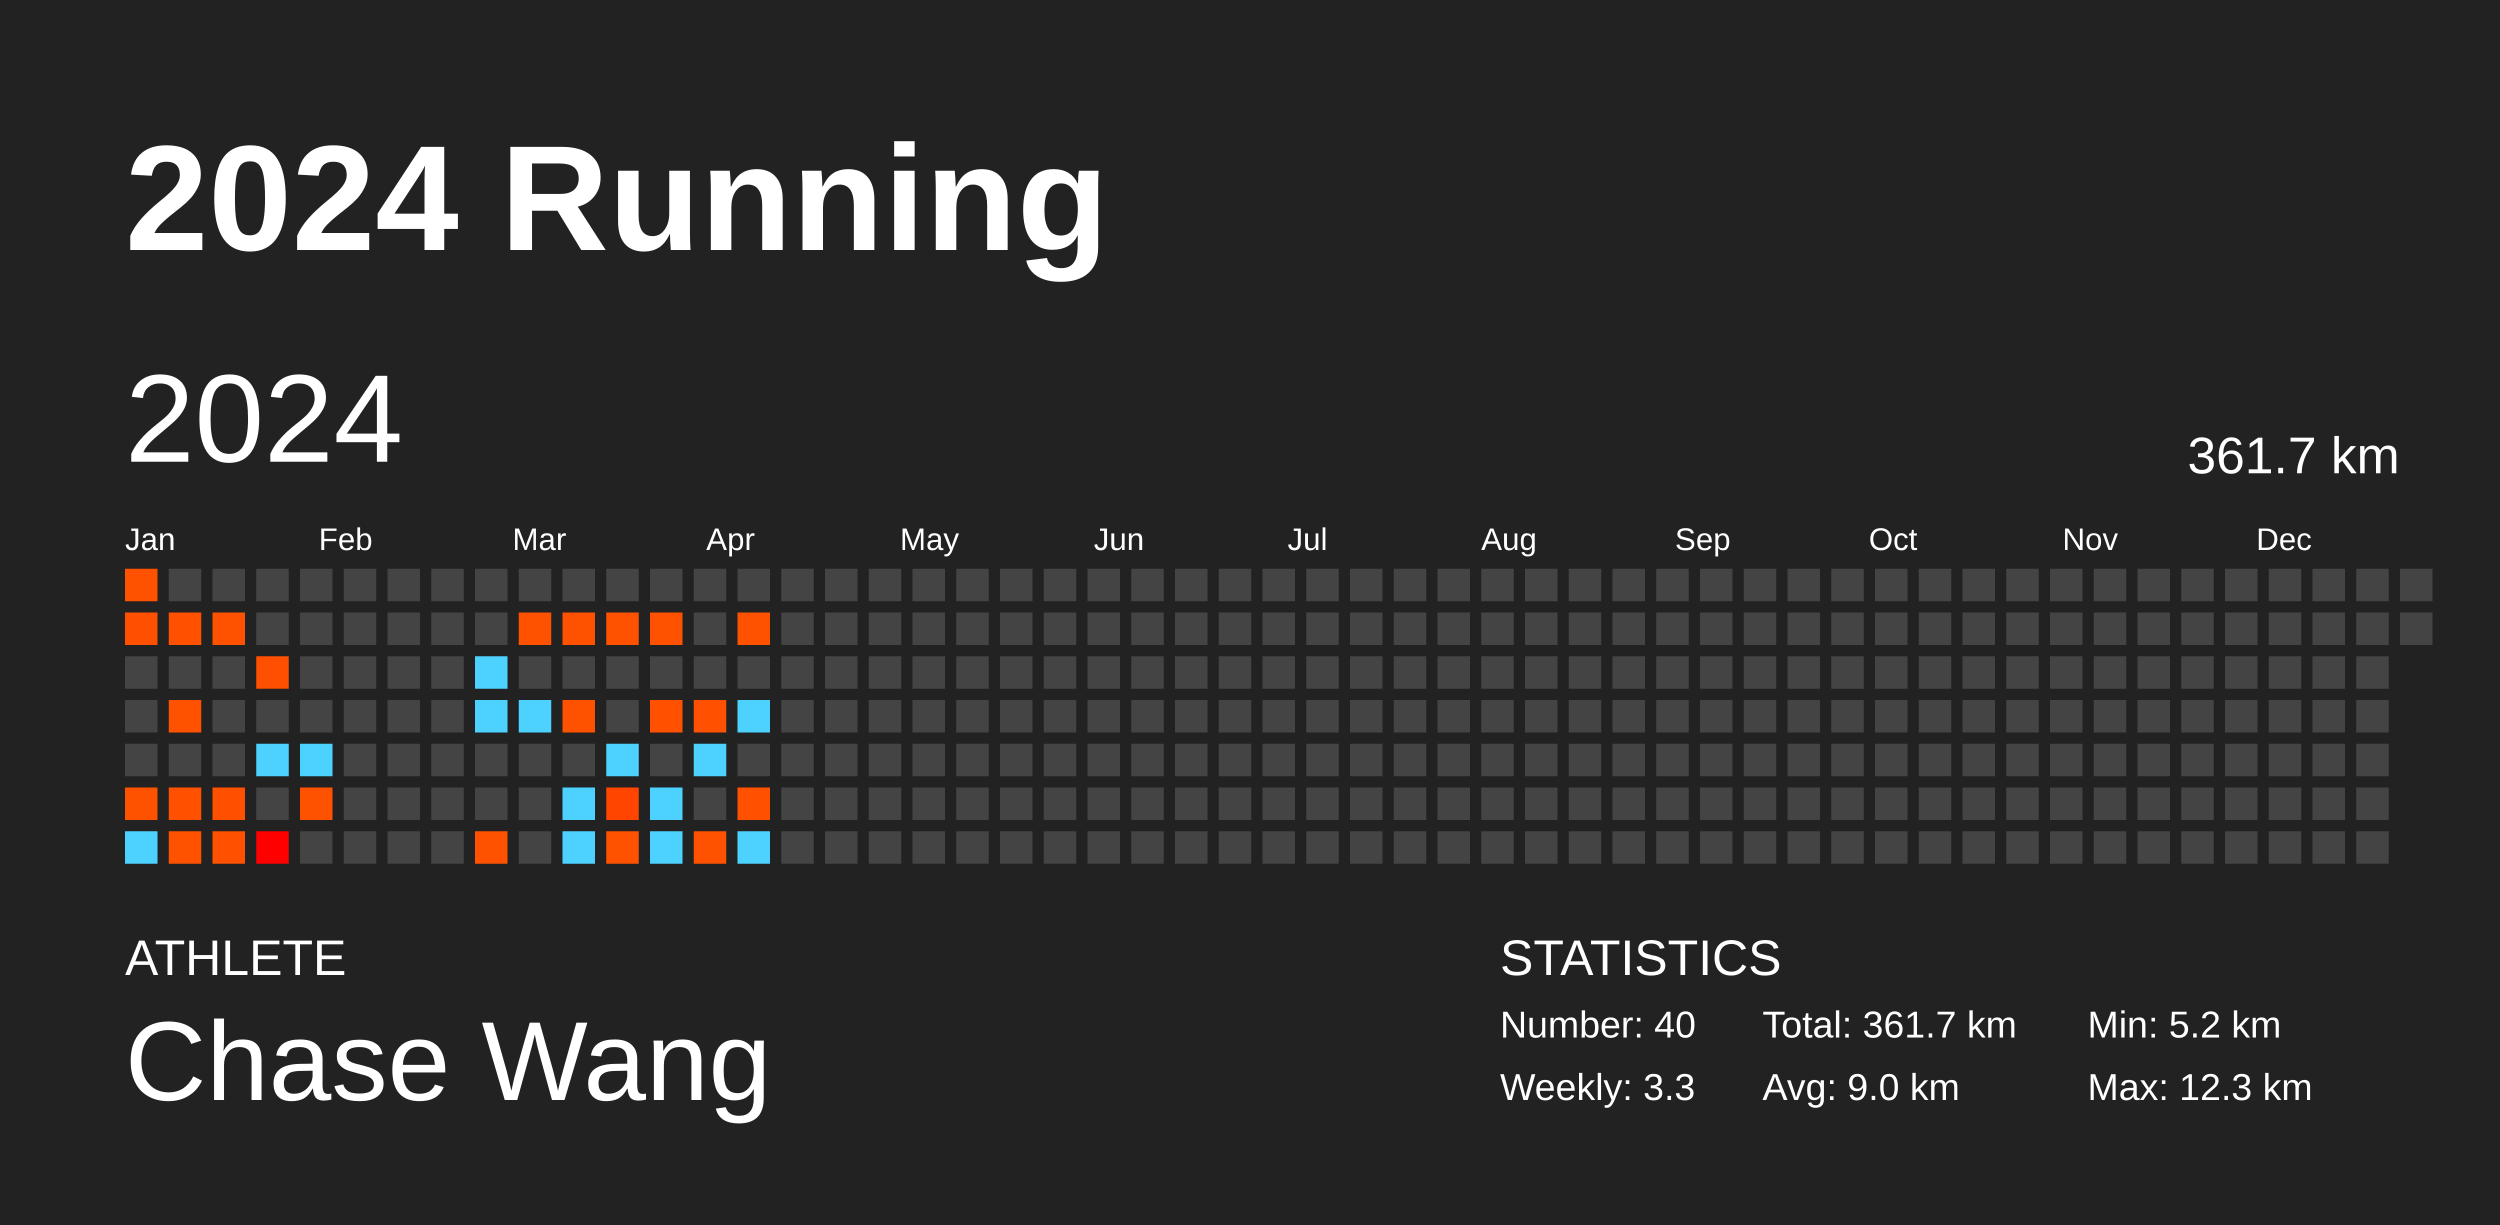
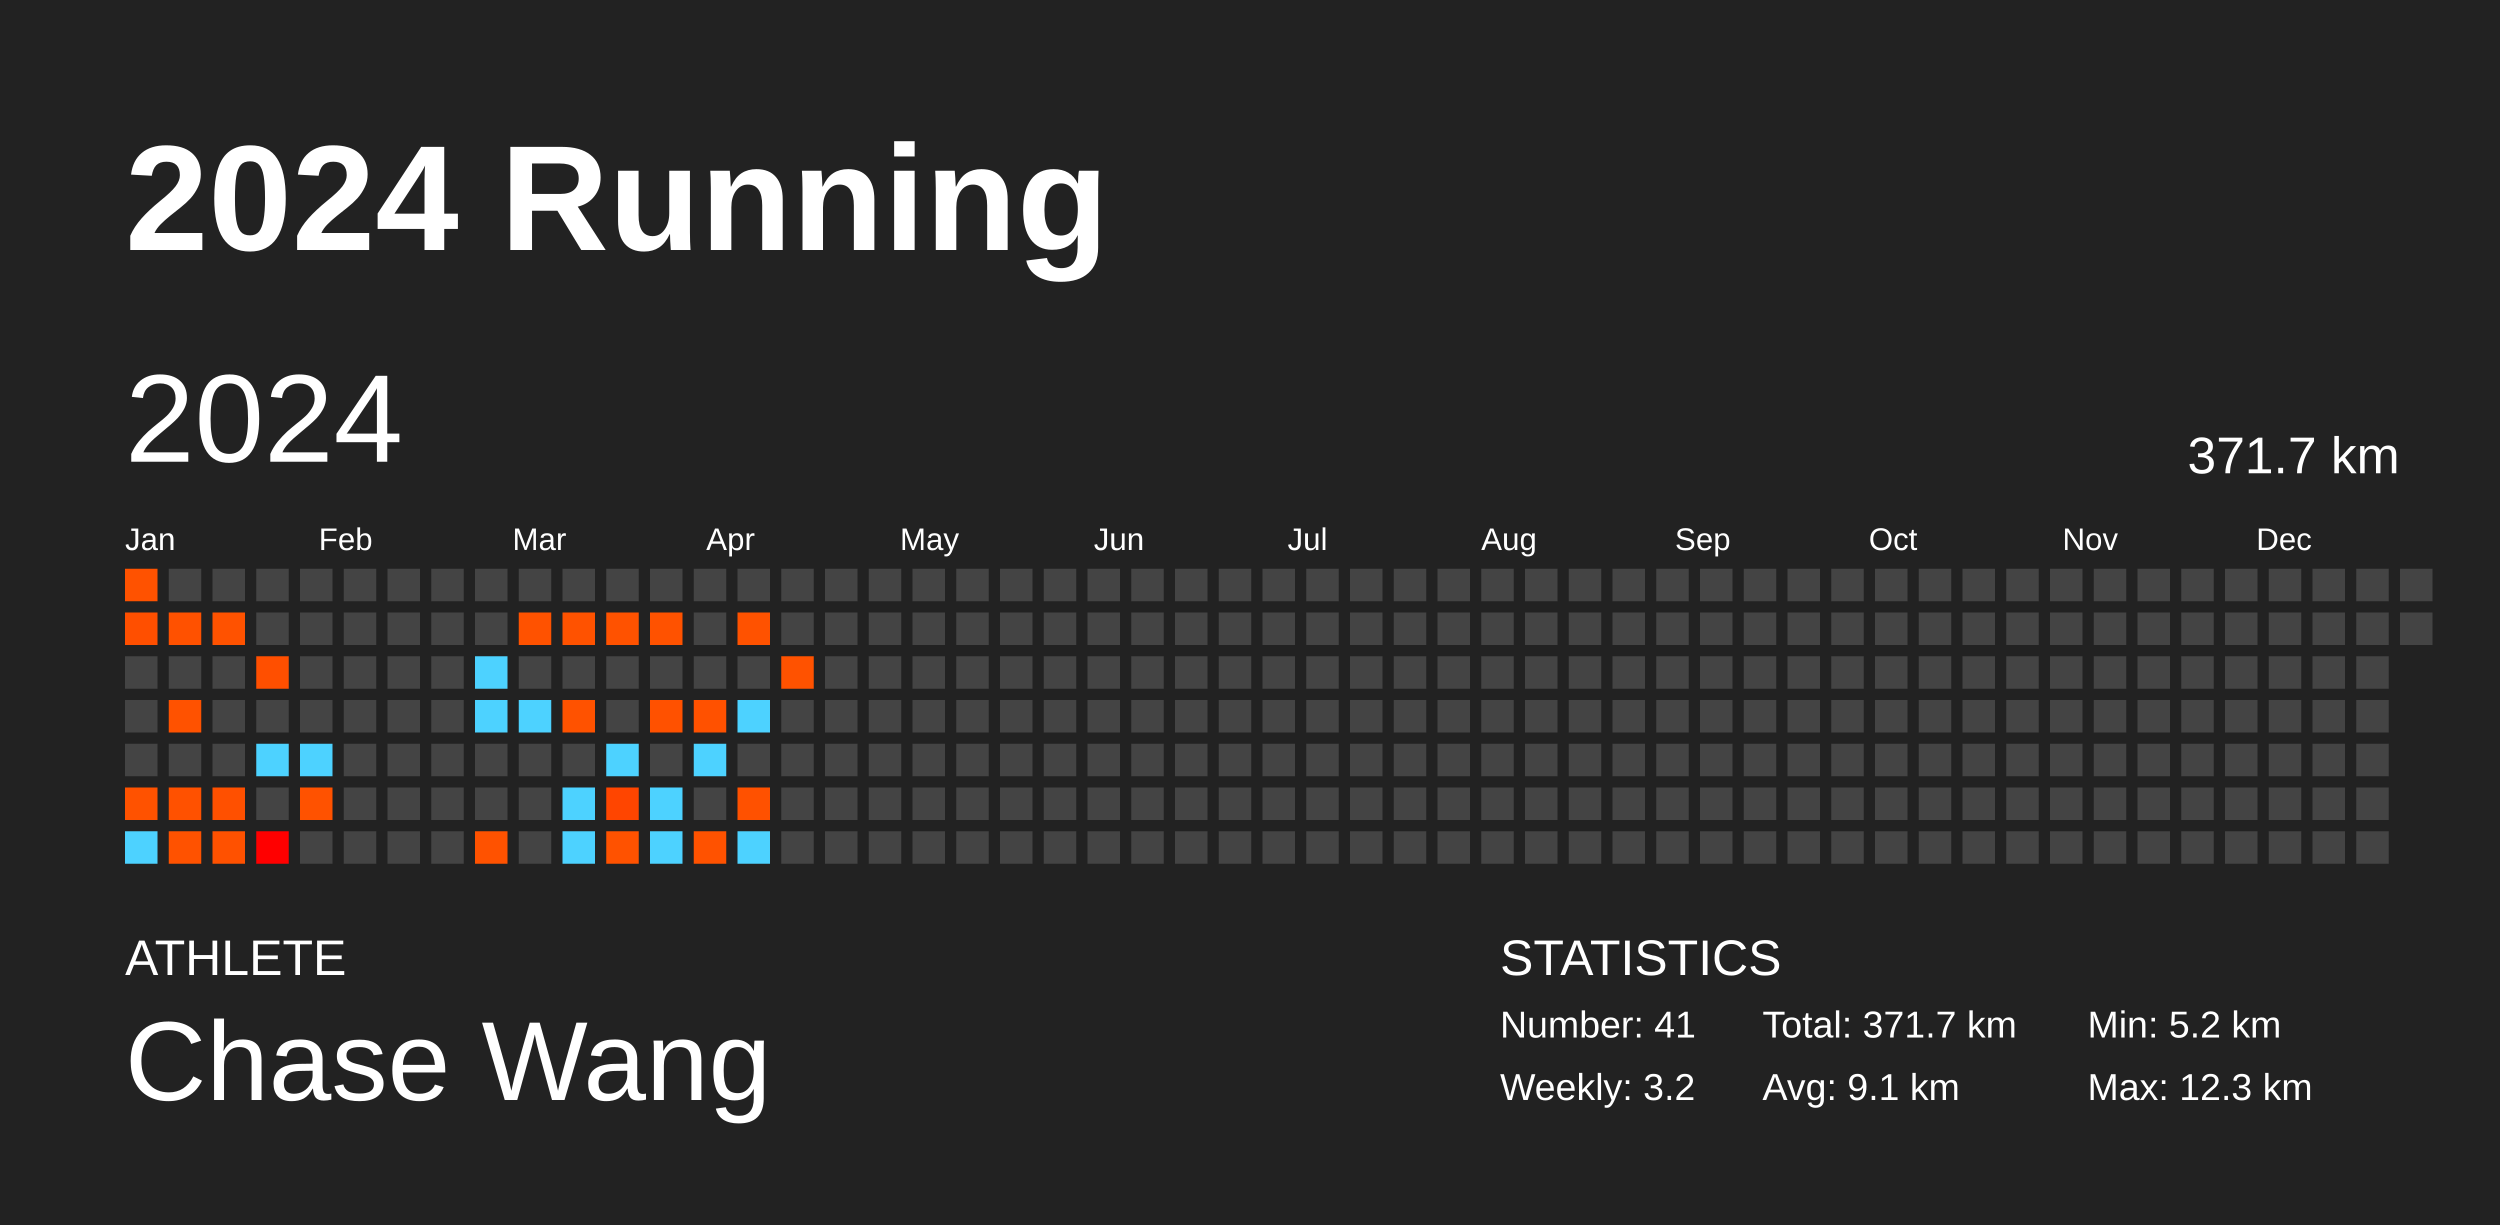
<svg xmlns="http://www.w3.org/2000/svg" baseProfile="full" height="98mm" version="1.1" viewBox="0,0,200,98" width="200mm">
  <defs />
  <rect fill="#222222" height="98" width="200" x="0" y="0" />
  <text fill="#FFFFFF" style="font-size:12px; font-family:Arial; font-weight:bold;" x="10" y="20">2024 Running</text>
  <text fill="#FFFFFF" style="font-size:4px; font-family:Arial" x="10" y="78">ATHLETE</text>
  <text fill="#FFFFFF" style="font-size:9px; font-family:Arial" x="10" y="88">Chase Wang</text>
  <text fill="#FFFFFF" style="font-size:4px; font-family:Arial" x="120" y="78">STATISTICS</text>
-   <text fill="#FFFFFF" style="font-size:3px; font-family:Arial" x="120" y="83">Number: 40</text>
-   <text fill="#FFFFFF" style="font-size:3px; font-family:Arial" x="120" y="88">Weekly: 3.3</text>
-   <text fill="#FFFFFF" style="font-size:3px; font-family:Arial" x="141" y="83">Total: 361.7 km</text>
-   <text fill="#FFFFFF" style="font-size:3px; font-family:Arial" x="141" y="88">Avg: 9.0 km</text>
+   <text fill="#FFFFFF" style="font-size:3px; font-family:Arial" x="120" y="83">Number: 41</text>
+   <text fill="#FFFFFF" style="font-size:3px; font-family:Arial" x="120" y="88">Weekly: 3.2</text>
+   <text fill="#FFFFFF" style="font-size:3px; font-family:Arial" x="141" y="83">Total: 371.7 km</text>
+   <text fill="#FFFFFF" style="font-size:3px; font-family:Arial" x="141" y="88">Avg: 9.1 km</text>
  <text fill="#FFFFFF" style="font-size:3px; font-family:Arial" x="167" y="83">Min: 5.2 km</text>
  <text fill="#FFFFFF" style="font-size:3px; font-family:Arial" x="167" y="88">Max: 12.3 km</text>
  <text dominant-baseline="hanging" fill="#FFFFFF" style="font-size:10.0px; font-family:Arial;" x="10" y="30">2024</text>
-   <text dominant-baseline="hanging" fill="#FFFFFF" style="font-size:4.125px; font-family:Arial;" x="175" y="35">361.7 km</text>
+   <text dominant-baseline="hanging" fill="#FFFFFF" style="font-size:4.125px; font-family:Arial;" x="175" y="35">371.7 km</text>
  <text fill="#FFFFFF" style="font-size:2.5px; font-family:Arial" x="10.0" y="44">Jan</text>
  <text fill="#FFFFFF" style="font-size:2.5px; font-family:Arial" x="25.5" y="44">Feb</text>
  <text fill="#FFFFFF" style="font-size:2.5px; font-family:Arial" x="41.0" y="44">Mar</text>
  <text fill="#FFFFFF" style="font-size:2.5px; font-family:Arial" x="56.5" y="44">Apr</text>
  <text fill="#FFFFFF" style="font-size:2.5px; font-family:Arial" x="72.0" y="44">May</text>
  <text fill="#FFFFFF" style="font-size:2.5px; font-family:Arial" x="87.5" y="44">Jun</text>
  <text fill="#FFFFFF" style="font-size:2.5px; font-family:Arial" x="103.0" y="44">Jul</text>
  <text fill="#FFFFFF" style="font-size:2.5px; font-family:Arial" x="118.5" y="44">Aug</text>
  <text fill="#FFFFFF" style="font-size:2.5px; font-family:Arial" x="134.0" y="44">Sep</text>
  <text fill="#FFFFFF" style="font-size:2.5px; font-family:Arial" x="149.5" y="44">Oct</text>
  <text fill="#FFFFFF" style="font-size:2.5px; font-family:Arial" x="165.0" y="44">Nov</text>
  <text fill="#FFFFFF" style="font-size:2.5px; font-family:Arial" x="180.5" y="44">Dec</text>
  <rect fill="#ff5200" height="2.6" width="2.6" x="10.0" y="45.5" />
  <rect fill="#ff4f00" height="2.6" width="2.6" x="10.0" y="49.0" />
  <rect fill="#444444" height="2.6" width="2.6" x="10.0" y="52.5" />
  <rect fill="#444444" height="2.6" width="2.6" x="10.0" y="56.0" />
  <rect fill="#444444" height="2.6" width="2.6" x="10.0" y="59.5" />
  <rect fill="#ff5200" height="2.6" width="2.6" x="10.0" y="63.0" />
  <rect fill="#4dd2ff" height="2.6" width="2.6" x="10.0" y="66.5" />
  <rect fill="#444444" height="2.6" width="2.6" x="13.5" y="45.5" />
  <rect fill="#ff5100" height="2.6" width="2.6" x="13.5" y="49.0" />
  <rect fill="#444444" height="2.6" width="2.6" x="13.5" y="52.5" />
  <rect fill="#ff5200" height="2.6" width="2.6" x="13.5" y="56.0" />
  <rect fill="#444444" height="2.6" width="2.6" x="13.5" y="59.5" />
  <rect fill="#ff5100" height="2.6" width="2.6" x="13.5" y="63.0" />
  <rect fill="#ff5200" height="2.6" width="2.6" x="13.5" y="66.5" />
  <rect fill="#444444" height="2.6" width="2.6" x="17.0" y="45.5" />
  <rect fill="#ff5200" height="2.6" width="2.6" x="17.0" y="49.0" />
  <rect fill="#444444" height="2.6" width="2.6" x="17.0" y="52.5" />
  <rect fill="#444444" height="2.6" width="2.6" x="17.0" y="56.0" />
  <rect fill="#444444" height="2.6" width="2.6" x="17.0" y="59.5" />
  <rect fill="#ff5000" height="2.6" width="2.6" x="17.0" y="63.0" />
  <rect fill="#ff5100" height="2.6" width="2.6" x="17.0" y="66.5" />
  <rect fill="#444444" height="2.6" width="2.6" x="20.5" y="45.5" />
  <rect fill="#444444" height="2.6" width="2.6" x="20.5" y="49.0" />
  <rect fill="#ff4f00" height="2.6" width="2.6" x="20.5" y="52.5" />
  <rect fill="#444444" height="2.6" width="2.6" x="20.5" y="56.0" />
  <rect fill="#4dd2ff" height="2.6" width="2.6" x="20.5" y="59.5" />
  <rect fill="#444444" height="2.6" width="2.6" x="20.5" y="63.0" />
  <rect fill="#ff0000" height="2.6" width="2.6" x="20.5" y="66.5" />
  <rect fill="#444444" height="2.6" width="2.6" x="24.0" y="45.5" />
  <rect fill="#444444" height="2.6" width="2.6" x="24.0" y="49.0" />
  <rect fill="#444444" height="2.6" width="2.6" x="24.0" y="52.5" />
  <rect fill="#444444" height="2.6" width="2.6" x="24.0" y="56.0" />
  <rect fill="#4dd2ff" height="2.6" width="2.6" x="24.0" y="59.5" />
  <rect fill="#ff5200" height="2.6" width="2.6" x="24.0" y="63.0" />
  <rect fill="#444444" height="2.6" width="2.6" x="24.0" y="66.5" />
  <rect fill="#444444" height="2.6" width="2.6" x="27.5" y="45.5" />
  <rect fill="#444444" height="2.6" width="2.6" x="27.5" y="49.0" />
  <rect fill="#444444" height="2.6" width="2.6" x="27.5" y="52.5" />
  <rect fill="#444444" height="2.6" width="2.6" x="27.5" y="56.0" />
  <rect fill="#444444" height="2.6" width="2.6" x="27.5" y="59.5" />
  <rect fill="#444444" height="2.6" width="2.6" x="27.5" y="63.0" />
  <rect fill="#444444" height="2.6" width="2.6" x="27.5" y="66.5" />
  <rect fill="#444444" height="2.6" width="2.6" x="31.0" y="45.5" />
  <rect fill="#444444" height="2.6" width="2.6" x="31.0" y="49.0" />
  <rect fill="#444444" height="2.6" width="2.6" x="31.0" y="52.5" />
  <rect fill="#444444" height="2.6" width="2.6" x="31.0" y="56.0" />
  <rect fill="#444444" height="2.6" width="2.6" x="31.0" y="59.5" />
  <rect fill="#444444" height="2.6" width="2.6" x="31.0" y="63.0" />
  <rect fill="#444444" height="2.6" width="2.6" x="31.0" y="66.5" />
  <rect fill="#444444" height="2.6" width="2.6" x="34.5" y="45.5" />
  <rect fill="#444444" height="2.6" width="2.6" x="34.5" y="49.0" />
  <rect fill="#444444" height="2.6" width="2.6" x="34.5" y="52.5" />
  <rect fill="#444444" height="2.6" width="2.6" x="34.5" y="56.0" />
  <rect fill="#444444" height="2.6" width="2.6" x="34.5" y="59.5" />
  <rect fill="#444444" height="2.6" width="2.6" x="34.5" y="63.0" />
  <rect fill="#444444" height="2.6" width="2.6" x="34.5" y="66.5" />
  <rect fill="#444444" height="2.6" width="2.6" x="38.0" y="45.5" />
  <rect fill="#444444" height="2.6" width="2.6" x="38.0" y="49.0" />
  <rect fill="#4dd2ff" height="2.6" width="2.6" x="38.0" y="52.5" />
  <rect fill="#4dd2ff" height="2.6" width="2.6" x="38.0" y="56.0" />
  <rect fill="#444444" height="2.6" width="2.6" x="38.0" y="59.5" />
  <rect fill="#444444" height="2.6" width="2.6" x="38.0" y="63.0" />
  <rect fill="#ff5200" height="2.6" width="2.6" x="38.0" y="66.5" />
  <rect fill="#444444" height="2.6" width="2.6" x="41.5" y="45.5" />
  <rect fill="#ff5200" height="2.6" width="2.6" x="41.5" y="49.0" />
  <rect fill="#444444" height="2.6" width="2.6" x="41.5" y="52.5" />
  <rect fill="#4dd2ff" height="2.6" width="2.6" x="41.5" y="56.0" />
  <rect fill="#444444" height="2.6" width="2.6" x="41.5" y="59.5" />
  <rect fill="#444444" height="2.6" width="2.6" x="41.5" y="63.0" />
  <rect fill="#444444" height="2.6" width="2.6" x="41.5" y="66.5" />
  <rect fill="#444444" height="2.6" width="2.6" x="45.0" y="45.5" />
  <rect fill="#ff5200" height="2.6" width="2.6" x="45.0" y="49.0" />
  <rect fill="#444444" height="2.6" width="2.6" x="45.0" y="52.5" />
  <rect fill="#ff5200" height="2.6" width="2.6" x="45.0" y="56.0" />
  <rect fill="#444444" height="2.6" width="2.6" x="45.0" y="59.5" />
  <rect fill="#4dd2ff" height="2.6" width="2.6" x="45.0" y="63.0" />
  <rect fill="#4dd2ff" height="2.6" width="2.6" x="45.0" y="66.5" />
  <rect fill="#444444" height="2.6" width="2.6" x="48.5" y="45.5" />
  <rect fill="#ff5200" height="2.6" width="2.6" x="48.5" y="49.0" />
  <rect fill="#444444" height="2.6" width="2.6" x="48.5" y="52.5" />
  <rect fill="#444444" height="2.6" width="2.6" x="48.5" y="56.0" />
  <rect fill="#4dd2ff" height="2.6" width="2.6" x="48.5" y="59.5" />
  <rect fill="#ff4500" height="2.6" width="2.6" x="48.5" y="63.0" />
  <rect fill="#ff5200" height="2.6" width="2.6" x="48.5" y="66.5" />
  <rect fill="#444444" height="2.6" width="2.6" x="52.0" y="45.5" />
  <rect fill="#ff5200" height="2.6" width="2.6" x="52.0" y="49.0" />
  <rect fill="#444444" height="2.6" width="2.6" x="52.0" y="52.5" />
  <rect fill="#ff5100" height="2.6" width="2.6" x="52.0" y="56.0" />
  <rect fill="#444444" height="2.6" width="2.6" x="52.0" y="59.5" />
  <rect fill="#4dd2ff" height="2.6" width="2.6" x="52.0" y="63.0" />
  <rect fill="#4dd2ff" height="2.6" width="2.6" x="52.0" y="66.5" />
  <rect fill="#444444" height="2.6" width="2.6" x="55.5" y="45.5" />
  <rect fill="#444444" height="2.6" width="2.6" x="55.5" y="49.0" />
  <rect fill="#444444" height="2.6" width="2.6" x="55.5" y="52.5" />
  <rect fill="#ff5100" height="2.6" width="2.6" x="55.5" y="56.0" />
  <rect fill="#4dd2ff" height="2.6" width="2.6" x="55.5" y="59.5" />
  <rect fill="#444444" height="2.6" width="2.6" x="55.5" y="63.0" />
  <rect fill="#ff5200" height="2.6" width="2.6" x="55.5" y="66.5" />
  <rect fill="#444444" height="2.6" width="2.6" x="59.0" y="45.5" />
  <rect fill="#ff5200" height="2.6" width="2.6" x="59.0" y="49.0" />
  <rect fill="#444444" height="2.6" width="2.6" x="59.0" y="52.5" />
  <rect fill="#4dd2ff" height="2.6" width="2.6" x="59.0" y="56.0" />
  <rect fill="#444444" height="2.6" width="2.6" x="59.0" y="59.5" />
  <rect fill="#ff5100" height="2.6" width="2.6" x="59.0" y="63.0" />
  <rect fill="#4dd2ff" height="2.6" width="2.6" x="59.0" y="66.5" />
  <rect fill="#444444" height="2.6" width="2.6" x="62.5" y="45.5" />
  <rect fill="#444444" height="2.6" width="2.6" x="62.5" y="49.0" />
-   <rect fill="#444444" height="2.6" width="2.6" x="62.5" y="52.5" />
+   <rect fill="#ff5200" height="2.6" width="2.6" x="62.5" y="52.5" />
  <rect fill="#444444" height="2.6" width="2.6" x="62.5" y="56.0" />
  <rect fill="#444444" height="2.6" width="2.6" x="62.5" y="59.5" />
  <rect fill="#444444" height="2.6" width="2.6" x="62.5" y="63.0" />
  <rect fill="#444444" height="2.6" width="2.6" x="62.5" y="66.5" />
  <rect fill="#444444" height="2.6" width="2.6" x="66.0" y="45.5" />
  <rect fill="#444444" height="2.6" width="2.6" x="66.0" y="49.0" />
  <rect fill="#444444" height="2.6" width="2.6" x="66.0" y="52.5" />
  <rect fill="#444444" height="2.6" width="2.6" x="66.0" y="56.0" />
  <rect fill="#444444" height="2.6" width="2.6" x="66.0" y="59.5" />
  <rect fill="#444444" height="2.6" width="2.6" x="66.0" y="63.0" />
  <rect fill="#444444" height="2.6" width="2.6" x="66.0" y="66.5" />
  <rect fill="#444444" height="2.6" width="2.6" x="69.5" y="45.5" />
  <rect fill="#444444" height="2.6" width="2.6" x="69.5" y="49.0" />
  <rect fill="#444444" height="2.6" width="2.6" x="69.5" y="52.5" />
  <rect fill="#444444" height="2.6" width="2.6" x="69.5" y="56.0" />
  <rect fill="#444444" height="2.6" width="2.6" x="69.5" y="59.5" />
  <rect fill="#444444" height="2.6" width="2.6" x="69.5" y="63.0" />
  <rect fill="#444444" height="2.6" width="2.6" x="69.5" y="66.5" />
  <rect fill="#444444" height="2.6" width="2.6" x="73.0" y="45.5" />
  <rect fill="#444444" height="2.6" width="2.6" x="73.0" y="49.0" />
  <rect fill="#444444" height="2.6" width="2.6" x="73.0" y="52.5" />
  <rect fill="#444444" height="2.6" width="2.6" x="73.0" y="56.0" />
  <rect fill="#444444" height="2.6" width="2.6" x="73.0" y="59.5" />
  <rect fill="#444444" height="2.6" width="2.6" x="73.0" y="63.0" />
  <rect fill="#444444" height="2.6" width="2.6" x="73.0" y="66.5" />
  <rect fill="#444444" height="2.6" width="2.6" x="76.5" y="45.5" />
  <rect fill="#444444" height="2.6" width="2.6" x="76.5" y="49.0" />
  <rect fill="#444444" height="2.6" width="2.6" x="76.5" y="52.5" />
  <rect fill="#444444" height="2.6" width="2.6" x="76.5" y="56.0" />
  <rect fill="#444444" height="2.6" width="2.6" x="76.5" y="59.5" />
  <rect fill="#444444" height="2.6" width="2.6" x="76.5" y="63.0" />
  <rect fill="#444444" height="2.6" width="2.6" x="76.5" y="66.5" />
  <rect fill="#444444" height="2.6" width="2.6" x="80.0" y="45.5" />
  <rect fill="#444444" height="2.6" width="2.6" x="80.0" y="49.0" />
  <rect fill="#444444" height="2.6" width="2.6" x="80.0" y="52.5" />
  <rect fill="#444444" height="2.6" width="2.6" x="80.0" y="56.0" />
  <rect fill="#444444" height="2.6" width="2.6" x="80.0" y="59.5" />
  <rect fill="#444444" height="2.6" width="2.6" x="80.0" y="63.0" />
  <rect fill="#444444" height="2.6" width="2.6" x="80.0" y="66.5" />
  <rect fill="#444444" height="2.6" width="2.6" x="83.5" y="45.5" />
  <rect fill="#444444" height="2.6" width="2.6" x="83.5" y="49.0" />
  <rect fill="#444444" height="2.6" width="2.6" x="83.5" y="52.5" />
  <rect fill="#444444" height="2.6" width="2.6" x="83.5" y="56.0" />
  <rect fill="#444444" height="2.6" width="2.6" x="83.5" y="59.5" />
  <rect fill="#444444" height="2.6" width="2.6" x="83.5" y="63.0" />
  <rect fill="#444444" height="2.6" width="2.6" x="83.5" y="66.5" />
  <rect fill="#444444" height="2.6" width="2.6" x="87.0" y="45.5" />
  <rect fill="#444444" height="2.6" width="2.6" x="87.0" y="49.0" />
  <rect fill="#444444" height="2.6" width="2.6" x="87.0" y="52.5" />
  <rect fill="#444444" height="2.6" width="2.6" x="87.0" y="56.0" />
  <rect fill="#444444" height="2.6" width="2.6" x="87.0" y="59.5" />
  <rect fill="#444444" height="2.6" width="2.6" x="87.0" y="63.0" />
  <rect fill="#444444" height="2.6" width="2.6" x="87.0" y="66.5" />
  <rect fill="#444444" height="2.6" width="2.6" x="90.5" y="45.5" />
  <rect fill="#444444" height="2.6" width="2.6" x="90.5" y="49.0" />
  <rect fill="#444444" height="2.6" width="2.6" x="90.5" y="52.5" />
  <rect fill="#444444" height="2.6" width="2.6" x="90.5" y="56.0" />
  <rect fill="#444444" height="2.6" width="2.6" x="90.5" y="59.5" />
  <rect fill="#444444" height="2.6" width="2.6" x="90.5" y="63.0" />
  <rect fill="#444444" height="2.6" width="2.6" x="90.5" y="66.5" />
  <rect fill="#444444" height="2.6" width="2.6" x="94.0" y="45.5" />
  <rect fill="#444444" height="2.6" width="2.6" x="94.0" y="49.0" />
  <rect fill="#444444" height="2.6" width="2.6" x="94.0" y="52.5" />
  <rect fill="#444444" height="2.6" width="2.6" x="94.0" y="56.0" />
  <rect fill="#444444" height="2.6" width="2.6" x="94.0" y="59.5" />
  <rect fill="#444444" height="2.6" width="2.6" x="94.0" y="63.0" />
  <rect fill="#444444" height="2.6" width="2.6" x="94.0" y="66.5" />
  <rect fill="#444444" height="2.6" width="2.6" x="97.5" y="45.5" />
  <rect fill="#444444" height="2.6" width="2.6" x="97.5" y="49.0" />
  <rect fill="#444444" height="2.6" width="2.6" x="97.5" y="52.5" />
  <rect fill="#444444" height="2.6" width="2.6" x="97.5" y="56.0" />
  <rect fill="#444444" height="2.6" width="2.6" x="97.5" y="59.5" />
  <rect fill="#444444" height="2.6" width="2.6" x="97.5" y="63.0" />
  <rect fill="#444444" height="2.6" width="2.6" x="97.5" y="66.5" />
  <rect fill="#444444" height="2.6" width="2.6" x="101.0" y="45.5" />
  <rect fill="#444444" height="2.6" width="2.6" x="101.0" y="49.0" />
  <rect fill="#444444" height="2.6" width="2.6" x="101.0" y="52.5" />
  <rect fill="#444444" height="2.6" width="2.6" x="101.0" y="56.0" />
  <rect fill="#444444" height="2.6" width="2.6" x="101.0" y="59.5" />
  <rect fill="#444444" height="2.6" width="2.6" x="101.0" y="63.0" />
  <rect fill="#444444" height="2.6" width="2.6" x="101.0" y="66.5" />
  <rect fill="#444444" height="2.6" width="2.6" x="104.5" y="45.5" />
  <rect fill="#444444" height="2.6" width="2.6" x="104.5" y="49.0" />
  <rect fill="#444444" height="2.6" width="2.6" x="104.5" y="52.5" />
  <rect fill="#444444" height="2.6" width="2.6" x="104.5" y="56.0" />
  <rect fill="#444444" height="2.6" width="2.6" x="104.5" y="59.5" />
  <rect fill="#444444" height="2.6" width="2.6" x="104.5" y="63.0" />
  <rect fill="#444444" height="2.6" width="2.6" x="104.5" y="66.5" />
  <rect fill="#444444" height="2.6" width="2.6" x="108.0" y="45.5" />
  <rect fill="#444444" height="2.6" width="2.6" x="108.0" y="49.0" />
  <rect fill="#444444" height="2.6" width="2.6" x="108.0" y="52.5" />
  <rect fill="#444444" height="2.6" width="2.6" x="108.0" y="56.0" />
  <rect fill="#444444" height="2.6" width="2.6" x="108.0" y="59.5" />
  <rect fill="#444444" height="2.6" width="2.6" x="108.0" y="63.0" />
  <rect fill="#444444" height="2.6" width="2.6" x="108.0" y="66.5" />
  <rect fill="#444444" height="2.6" width="2.6" x="111.5" y="45.5" />
  <rect fill="#444444" height="2.6" width="2.6" x="111.5" y="49.0" />
  <rect fill="#444444" height="2.6" width="2.6" x="111.5" y="52.5" />
  <rect fill="#444444" height="2.6" width="2.6" x="111.5" y="56.0" />
  <rect fill="#444444" height="2.6" width="2.6" x="111.5" y="59.5" />
  <rect fill="#444444" height="2.6" width="2.6" x="111.5" y="63.0" />
  <rect fill="#444444" height="2.6" width="2.6" x="111.5" y="66.5" />
  <rect fill="#444444" height="2.6" width="2.6" x="115.0" y="45.5" />
  <rect fill="#444444" height="2.6" width="2.6" x="115.0" y="49.0" />
  <rect fill="#444444" height="2.6" width="2.6" x="115.0" y="52.5" />
  <rect fill="#444444" height="2.6" width="2.6" x="115.0" y="56.0" />
  <rect fill="#444444" height="2.6" width="2.6" x="115.0" y="59.5" />
  <rect fill="#444444" height="2.6" width="2.6" x="115.0" y="63.0" />
  <rect fill="#444444" height="2.6" width="2.6" x="115.0" y="66.5" />
  <rect fill="#444444" height="2.6" width="2.6" x="118.5" y="45.5" />
  <rect fill="#444444" height="2.6" width="2.6" x="118.5" y="49.0" />
  <rect fill="#444444" height="2.6" width="2.6" x="118.5" y="52.5" />
  <rect fill="#444444" height="2.6" width="2.6" x="118.5" y="56.0" />
  <rect fill="#444444" height="2.6" width="2.6" x="118.5" y="59.5" />
  <rect fill="#444444" height="2.6" width="2.6" x="118.5" y="63.0" />
  <rect fill="#444444" height="2.6" width="2.6" x="118.5" y="66.5" />
  <rect fill="#444444" height="2.6" width="2.6" x="122.0" y="45.5" />
  <rect fill="#444444" height="2.6" width="2.6" x="122.0" y="49.0" />
  <rect fill="#444444" height="2.6" width="2.6" x="122.0" y="52.5" />
  <rect fill="#444444" height="2.6" width="2.6" x="122.0" y="56.0" />
  <rect fill="#444444" height="2.6" width="2.6" x="122.0" y="59.5" />
  <rect fill="#444444" height="2.6" width="2.6" x="122.0" y="63.0" />
  <rect fill="#444444" height="2.6" width="2.6" x="122.0" y="66.5" />
  <rect fill="#444444" height="2.6" width="2.6" x="125.5" y="45.5" />
  <rect fill="#444444" height="2.6" width="2.6" x="125.5" y="49.0" />
  <rect fill="#444444" height="2.6" width="2.6" x="125.5" y="52.5" />
  <rect fill="#444444" height="2.6" width="2.6" x="125.5" y="56.0" />
  <rect fill="#444444" height="2.6" width="2.6" x="125.5" y="59.5" />
  <rect fill="#444444" height="2.6" width="2.6" x="125.5" y="63.0" />
  <rect fill="#444444" height="2.6" width="2.6" x="125.5" y="66.5" />
  <rect fill="#444444" height="2.6" width="2.6" x="129.0" y="45.5" />
  <rect fill="#444444" height="2.6" width="2.6" x="129.0" y="49.0" />
  <rect fill="#444444" height="2.6" width="2.6" x="129.0" y="52.5" />
  <rect fill="#444444" height="2.6" width="2.6" x="129.0" y="56.0" />
  <rect fill="#444444" height="2.6" width="2.6" x="129.0" y="59.5" />
  <rect fill="#444444" height="2.6" width="2.6" x="129.0" y="63.0" />
  <rect fill="#444444" height="2.6" width="2.6" x="129.0" y="66.5" />
  <rect fill="#444444" height="2.6" width="2.6" x="132.5" y="45.5" />
  <rect fill="#444444" height="2.6" width="2.6" x="132.5" y="49.0" />
  <rect fill="#444444" height="2.6" width="2.6" x="132.5" y="52.5" />
  <rect fill="#444444" height="2.6" width="2.6" x="132.5" y="56.0" />
  <rect fill="#444444" height="2.6" width="2.6" x="132.5" y="59.5" />
  <rect fill="#444444" height="2.6" width="2.6" x="132.5" y="63.0" />
  <rect fill="#444444" height="2.6" width="2.6" x="132.5" y="66.5" />
  <rect fill="#444444" height="2.6" width="2.6" x="136.0" y="45.5" />
  <rect fill="#444444" height="2.6" width="2.6" x="136.0" y="49.0" />
  <rect fill="#444444" height="2.6" width="2.6" x="136.0" y="52.5" />
  <rect fill="#444444" height="2.6" width="2.6" x="136.0" y="56.0" />
  <rect fill="#444444" height="2.6" width="2.6" x="136.0" y="59.5" />
  <rect fill="#444444" height="2.6" width="2.6" x="136.0" y="63.0" />
  <rect fill="#444444" height="2.6" width="2.6" x="136.0" y="66.5" />
  <rect fill="#444444" height="2.6" width="2.6" x="139.5" y="45.5" />
  <rect fill="#444444" height="2.6" width="2.6" x="139.5" y="49.0" />
  <rect fill="#444444" height="2.6" width="2.6" x="139.5" y="52.5" />
  <rect fill="#444444" height="2.6" width="2.6" x="139.5" y="56.0" />
  <rect fill="#444444" height="2.6" width="2.6" x="139.5" y="59.5" />
  <rect fill="#444444" height="2.6" width="2.6" x="139.5" y="63.0" />
  <rect fill="#444444" height="2.6" width="2.6" x="139.5" y="66.5" />
  <rect fill="#444444" height="2.6" width="2.6" x="143.0" y="45.5" />
  <rect fill="#444444" height="2.6" width="2.6" x="143.0" y="49.0" />
  <rect fill="#444444" height="2.6" width="2.6" x="143.0" y="52.5" />
  <rect fill="#444444" height="2.6" width="2.6" x="143.0" y="56.0" />
  <rect fill="#444444" height="2.6" width="2.6" x="143.0" y="59.5" />
  <rect fill="#444444" height="2.6" width="2.6" x="143.0" y="63.0" />
  <rect fill="#444444" height="2.6" width="2.6" x="143.0" y="66.5" />
  <rect fill="#444444" height="2.6" width="2.6" x="146.5" y="45.5" />
  <rect fill="#444444" height="2.6" width="2.6" x="146.5" y="49.0" />
  <rect fill="#444444" height="2.6" width="2.6" x="146.5" y="52.5" />
  <rect fill="#444444" height="2.6" width="2.6" x="146.5" y="56.0" />
  <rect fill="#444444" height="2.6" width="2.6" x="146.5" y="59.5" />
  <rect fill="#444444" height="2.6" width="2.6" x="146.5" y="63.0" />
  <rect fill="#444444" height="2.6" width="2.6" x="146.5" y="66.5" />
  <rect fill="#444444" height="2.6" width="2.6" x="150.0" y="45.5" />
  <rect fill="#444444" height="2.6" width="2.6" x="150.0" y="49.0" />
  <rect fill="#444444" height="2.6" width="2.6" x="150.0" y="52.5" />
  <rect fill="#444444" height="2.6" width="2.6" x="150.0" y="56.0" />
  <rect fill="#444444" height="2.6" width="2.6" x="150.0" y="59.5" />
  <rect fill="#444444" height="2.6" width="2.6" x="150.0" y="63.0" />
  <rect fill="#444444" height="2.6" width="2.6" x="150.0" y="66.5" />
  <rect fill="#444444" height="2.6" width="2.6" x="153.5" y="45.5" />
  <rect fill="#444444" height="2.6" width="2.6" x="153.5" y="49.0" />
  <rect fill="#444444" height="2.6" width="2.6" x="153.5" y="52.5" />
  <rect fill="#444444" height="2.6" width="2.6" x="153.5" y="56.0" />
  <rect fill="#444444" height="2.6" width="2.6" x="153.5" y="59.5" />
  <rect fill="#444444" height="2.6" width="2.6" x="153.5" y="63.0" />
  <rect fill="#444444" height="2.6" width="2.6" x="153.5" y="66.5" />
  <rect fill="#444444" height="2.6" width="2.6" x="157.0" y="45.5" />
  <rect fill="#444444" height="2.6" width="2.6" x="157.0" y="49.0" />
  <rect fill="#444444" height="2.6" width="2.6" x="157.0" y="52.5" />
  <rect fill="#444444" height="2.6" width="2.6" x="157.0" y="56.0" />
  <rect fill="#444444" height="2.6" width="2.6" x="157.0" y="59.5" />
  <rect fill="#444444" height="2.6" width="2.6" x="157.0" y="63.0" />
  <rect fill="#444444" height="2.6" width="2.6" x="157.0" y="66.5" />
  <rect fill="#444444" height="2.6" width="2.6" x="160.5" y="45.5" />
  <rect fill="#444444" height="2.6" width="2.6" x="160.5" y="49.0" />
  <rect fill="#444444" height="2.6" width="2.6" x="160.5" y="52.5" />
  <rect fill="#444444" height="2.6" width="2.6" x="160.5" y="56.0" />
  <rect fill="#444444" height="2.6" width="2.6" x="160.5" y="59.5" />
  <rect fill="#444444" height="2.6" width="2.6" x="160.5" y="63.0" />
  <rect fill="#444444" height="2.6" width="2.6" x="160.5" y="66.5" />
  <rect fill="#444444" height="2.6" width="2.6" x="164.0" y="45.5" />
  <rect fill="#444444" height="2.6" width="2.6" x="164.0" y="49.0" />
  <rect fill="#444444" height="2.6" width="2.6" x="164.0" y="52.5" />
  <rect fill="#444444" height="2.6" width="2.6" x="164.0" y="56.0" />
  <rect fill="#444444" height="2.6" width="2.6" x="164.0" y="59.5" />
  <rect fill="#444444" height="2.6" width="2.6" x="164.0" y="63.0" />
  <rect fill="#444444" height="2.6" width="2.6" x="164.0" y="66.5" />
  <rect fill="#444444" height="2.6" width="2.6" x="167.5" y="45.5" />
  <rect fill="#444444" height="2.6" width="2.6" x="167.5" y="49.0" />
  <rect fill="#444444" height="2.6" width="2.6" x="167.5" y="52.5" />
  <rect fill="#444444" height="2.6" width="2.6" x="167.5" y="56.0" />
  <rect fill="#444444" height="2.6" width="2.6" x="167.5" y="59.5" />
  <rect fill="#444444" height="2.6" width="2.6" x="167.5" y="63.0" />
  <rect fill="#444444" height="2.6" width="2.6" x="167.5" y="66.5" />
  <rect fill="#444444" height="2.6" width="2.6" x="171.0" y="45.5" />
  <rect fill="#444444" height="2.6" width="2.6" x="171.0" y="49.0" />
  <rect fill="#444444" height="2.6" width="2.6" x="171.0" y="52.5" />
  <rect fill="#444444" height="2.6" width="2.6" x="171.0" y="56.0" />
  <rect fill="#444444" height="2.6" width="2.6" x="171.0" y="59.5" />
  <rect fill="#444444" height="2.6" width="2.6" x="171.0" y="63.0" />
  <rect fill="#444444" height="2.6" width="2.6" x="171.0" y="66.5" />
  <rect fill="#444444" height="2.6" width="2.6" x="174.5" y="45.5" />
  <rect fill="#444444" height="2.6" width="2.6" x="174.5" y="49.0" />
  <rect fill="#444444" height="2.6" width="2.6" x="174.5" y="52.5" />
  <rect fill="#444444" height="2.6" width="2.6" x="174.5" y="56.0" />
  <rect fill="#444444" height="2.6" width="2.6" x="174.5" y="59.5" />
  <rect fill="#444444" height="2.6" width="2.6" x="174.5" y="63.0" />
  <rect fill="#444444" height="2.6" width="2.6" x="174.5" y="66.5" />
  <rect fill="#444444" height="2.6" width="2.6" x="178.0" y="45.5" />
  <rect fill="#444444" height="2.6" width="2.6" x="178.0" y="49.0" />
  <rect fill="#444444" height="2.6" width="2.6" x="178.0" y="52.5" />
  <rect fill="#444444" height="2.6" width="2.6" x="178.0" y="56.0" />
  <rect fill="#444444" height="2.6" width="2.6" x="178.0" y="59.5" />
  <rect fill="#444444" height="2.6" width="2.6" x="178.0" y="63.0" />
  <rect fill="#444444" height="2.6" width="2.6" x="178.0" y="66.5" />
  <rect fill="#444444" height="2.6" width="2.6" x="181.5" y="45.5" />
  <rect fill="#444444" height="2.6" width="2.6" x="181.5" y="49.0" />
  <rect fill="#444444" height="2.6" width="2.6" x="181.5" y="52.5" />
  <rect fill="#444444" height="2.6" width="2.6" x="181.5" y="56.0" />
  <rect fill="#444444" height="2.6" width="2.6" x="181.5" y="59.5" />
  <rect fill="#444444" height="2.6" width="2.6" x="181.5" y="63.0" />
  <rect fill="#444444" height="2.6" width="2.6" x="181.5" y="66.5" />
  <rect fill="#444444" height="2.6" width="2.6" x="185.0" y="45.5" />
  <rect fill="#444444" height="2.6" width="2.6" x="185.0" y="49.0" />
  <rect fill="#444444" height="2.6" width="2.6" x="185.0" y="52.5" />
  <rect fill="#444444" height="2.6" width="2.6" x="185.0" y="56.0" />
  <rect fill="#444444" height="2.6" width="2.6" x="185.0" y="59.5" />
  <rect fill="#444444" height="2.6" width="2.6" x="185.0" y="63.0" />
  <rect fill="#444444" height="2.6" width="2.6" x="185.0" y="66.5" />
  <rect fill="#444444" height="2.6" width="2.6" x="188.5" y="45.5" />
  <rect fill="#444444" height="2.6" width="2.6" x="188.5" y="49.0" />
  <rect fill="#444444" height="2.6" width="2.6" x="188.5" y="52.5" />
  <rect fill="#444444" height="2.6" width="2.6" x="188.5" y="56.0" />
  <rect fill="#444444" height="2.6" width="2.6" x="188.5" y="59.5" />
  <rect fill="#444444" height="2.6" width="2.6" x="188.5" y="63.0" />
  <rect fill="#444444" height="2.6" width="2.6" x="188.5" y="66.5" />
  <rect fill="#444444" height="2.6" width="2.6" x="192.0" y="45.5" />
  <rect fill="#444444" height="2.6" width="2.6" x="192.0" y="49.0" />
</svg>
